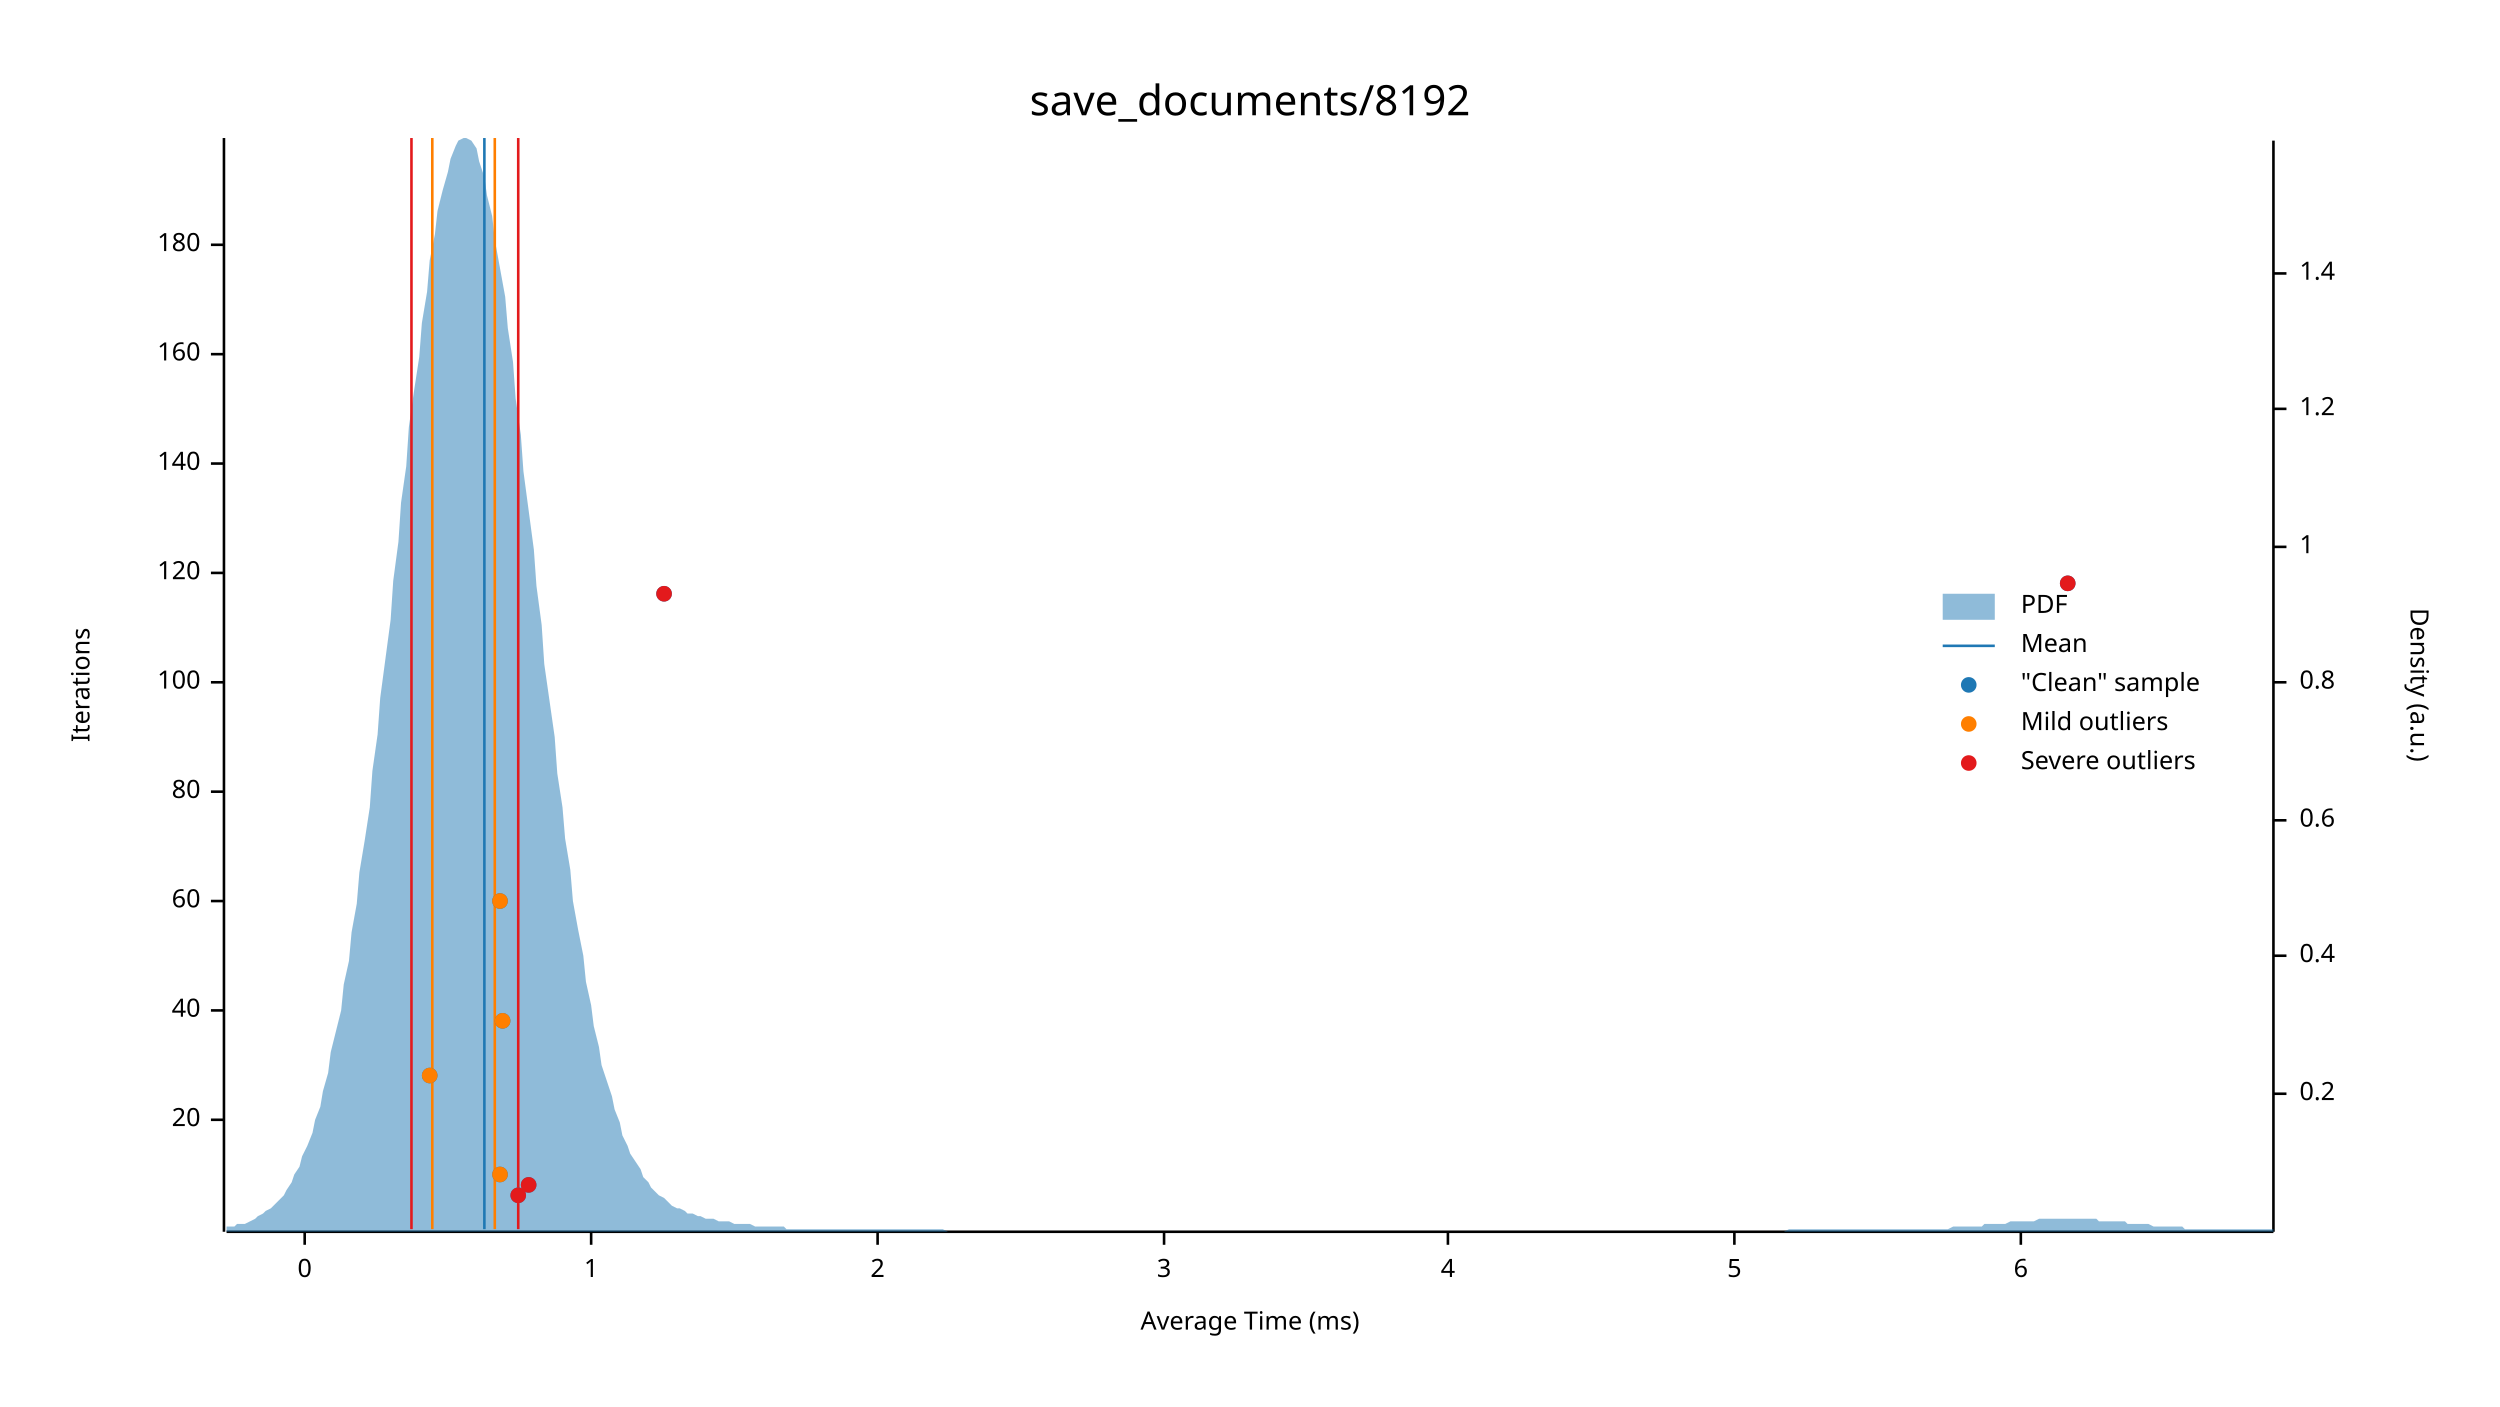
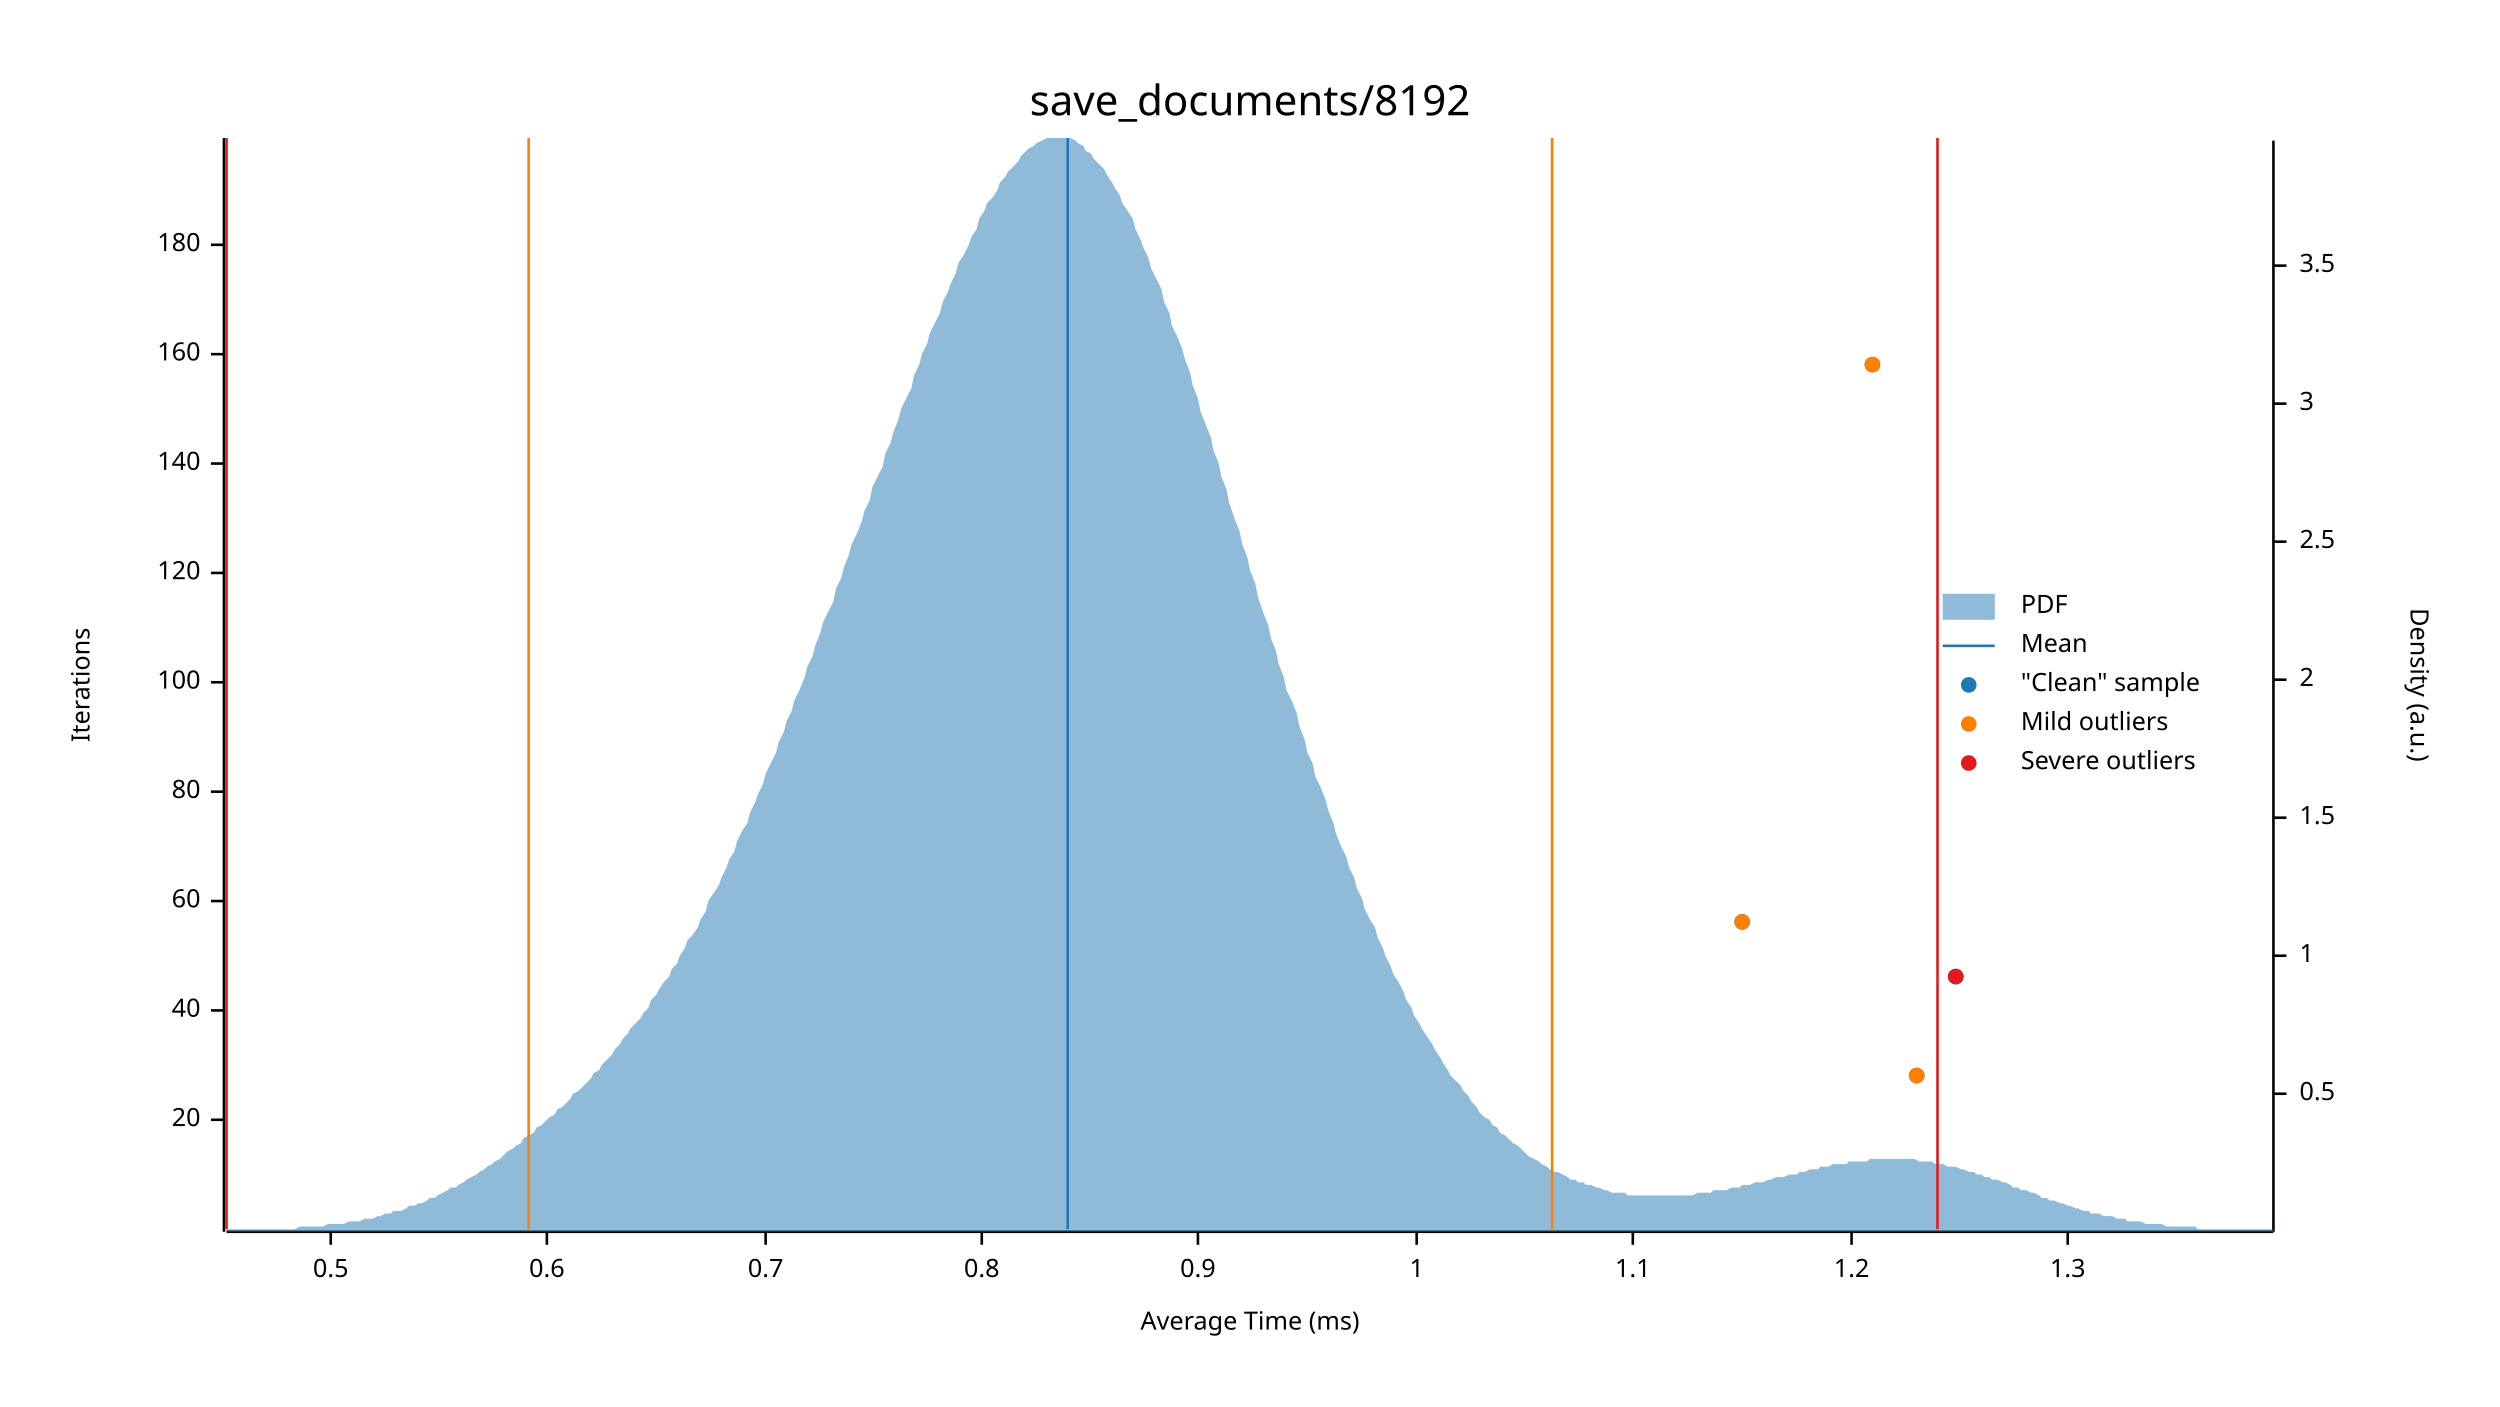
<svg xmlns="http://www.w3.org/2000/svg" width="960" height="540" viewBox="0 0 960 540">
  <text x="480" y="32" dy="0.76em" text-anchor="middle" font-family="sans-serif" font-size="16.129" opacity="1" fill="#000000">
save_documents/8192
</text>
  <text x="27" y="263" dy="0.76em" text-anchor="middle" font-family="sans-serif" font-size="9.677" opacity="1" fill="#000000" transform="rotate(270, 27, 263)">
Iterations
</text>
  <text x="480" y="513" dy="-0.5ex" text-anchor="middle" font-family="sans-serif" font-size="9.677" opacity="1" fill="#000000">
Average Time (ms)
</text>
  <polyline fill="none" opacity="1" stroke="#000000" stroke-width="1" points="86,53 86,473 " />
  <text x="77" y="430" dy="0.5ex" text-anchor="end" font-family="sans-serif" font-size="9.677" opacity="1" fill="#000000">
20
</text>
  <polyline fill="none" opacity="1" stroke="#000000" stroke-width="1" points="81,430 86,430 " />
  <text x="77" y="388" dy="0.5ex" text-anchor="end" font-family="sans-serif" font-size="9.677" opacity="1" fill="#000000">
40
</text>
  <polyline fill="none" opacity="1" stroke="#000000" stroke-width="1" points="81,388 86,388 " />
  <text x="77" y="346" dy="0.5ex" text-anchor="end" font-family="sans-serif" font-size="9.677" opacity="1" fill="#000000">
60
</text>
  <polyline fill="none" opacity="1" stroke="#000000" stroke-width="1" points="81,346 86,346 " />
  <text x="77" y="304" dy="0.5ex" text-anchor="end" font-family="sans-serif" font-size="9.677" opacity="1" fill="#000000">
80
</text>
  <polyline fill="none" opacity="1" stroke="#000000" stroke-width="1" points="81,304 86,304 " />
  <text x="77" y="262" dy="0.5ex" text-anchor="end" font-family="sans-serif" font-size="9.677" opacity="1" fill="#000000">
100
</text>
  <polyline fill="none" opacity="1" stroke="#000000" stroke-width="1" points="81,262 86,262 " />
  <text x="77" y="220" dy="0.5ex" text-anchor="end" font-family="sans-serif" font-size="9.677" opacity="1" fill="#000000">
120
</text>
  <polyline fill="none" opacity="1" stroke="#000000" stroke-width="1" points="81,220 86,220 " />
  <text x="77" y="178" dy="0.5ex" text-anchor="end" font-family="sans-serif" font-size="9.677" opacity="1" fill="#000000">
140
</text>
  <polyline fill="none" opacity="1" stroke="#000000" stroke-width="1" points="81,178 86,178 " />
  <text x="77" y="136" dy="0.5ex" text-anchor="end" font-family="sans-serif" font-size="9.677" opacity="1" fill="#000000">
160
</text>
  <polyline fill="none" opacity="1" stroke="#000000" stroke-width="1" points="81,136 86,136 " />
  <text x="77" y="94" dy="0.5ex" text-anchor="end" font-family="sans-serif" font-size="9.677" opacity="1" fill="#000000">
180
</text>
  <polyline fill="none" opacity="1" stroke="#000000" stroke-width="1" points="81,94 86,94 " />
  <polyline fill="none" opacity="1" stroke="#000000" stroke-width="1" points="87,473 873,473 " />
-   <text x="117" y="483" dy="0.76em" text-anchor="middle" font-family="sans-serif" font-size="9.677" opacity="1" fill="#000000">
- 0
+   <text x="127" y="483" dy="0.76em" text-anchor="middle" font-family="sans-serif" font-size="9.677" opacity="1" fill="#000000">
+ 0.5
</text>
-   <polyline fill="none" opacity="1" stroke="#000000" stroke-width="1" points="117,473 117,478 " />
-   <text x="227" y="483" dy="0.76em" text-anchor="middle" font-family="sans-serif" font-size="9.677" opacity="1" fill="#000000">
+   <polyline fill="none" opacity="1" stroke="#000000" stroke-width="1" points="127,473 127,478 " />
+   <text x="210" y="483" dy="0.76em" text-anchor="middle" font-family="sans-serif" font-size="9.677" opacity="1" fill="#000000">
+ 0.6
+ </text>
+   <polyline fill="none" opacity="1" stroke="#000000" stroke-width="1" points="210,473 210,478 " />
+   <text x="294" y="483" dy="0.76em" text-anchor="middle" font-family="sans-serif" font-size="9.677" opacity="1" fill="#000000">
+ 0.7
+ </text>
+   <polyline fill="none" opacity="1" stroke="#000000" stroke-width="1" points="294,473 294,478 " />
+   <text x="377" y="483" dy="0.76em" text-anchor="middle" font-family="sans-serif" font-size="9.677" opacity="1" fill="#000000">
+ 0.8
+ </text>
+   <polyline fill="none" opacity="1" stroke="#000000" stroke-width="1" points="377,473 377,478 " />
+   <text x="460" y="483" dy="0.76em" text-anchor="middle" font-family="sans-serif" font-size="9.677" opacity="1" fill="#000000">
+ 0.9
+ </text>
+   <polyline fill="none" opacity="1" stroke="#000000" stroke-width="1" points="460,473 460,478 " />
+   <text x="544" y="483" dy="0.76em" text-anchor="middle" font-family="sans-serif" font-size="9.677" opacity="1" fill="#000000">
1
</text>
-   <polyline fill="none" opacity="1" stroke="#000000" stroke-width="1" points="227,473 227,478 " />
-   <text x="337" y="483" dy="0.76em" text-anchor="middle" font-family="sans-serif" font-size="9.677" opacity="1" fill="#000000">
- 2
+   <polyline fill="none" opacity="1" stroke="#000000" stroke-width="1" points="544,473 544,478 " />
+   <text x="627" y="483" dy="0.76em" text-anchor="middle" font-family="sans-serif" font-size="9.677" opacity="1" fill="#000000">
+ 1.1
</text>
-   <polyline fill="none" opacity="1" stroke="#000000" stroke-width="1" points="337,473 337,478 " />
-   <text x="447" y="483" dy="0.76em" text-anchor="middle" font-family="sans-serif" font-size="9.677" opacity="1" fill="#000000">
- 3
+   <polyline fill="none" opacity="1" stroke="#000000" stroke-width="1" points="627,473 627,478 " />
+   <text x="711" y="483" dy="0.76em" text-anchor="middle" font-family="sans-serif" font-size="9.677" opacity="1" fill="#000000">
+ 1.2
</text>
-   <polyline fill="none" opacity="1" stroke="#000000" stroke-width="1" points="447,473 447,478 " />
-   <text x="556" y="483" dy="0.76em" text-anchor="middle" font-family="sans-serif" font-size="9.677" opacity="1" fill="#000000">
- 4
+   <polyline fill="none" opacity="1" stroke="#000000" stroke-width="1" points="711,473 711,478 " />
+   <text x="794" y="483" dy="0.76em" text-anchor="middle" font-family="sans-serif" font-size="9.677" opacity="1" fill="#000000">
+ 1.3
</text>
-   <polyline fill="none" opacity="1" stroke="#000000" stroke-width="1" points="556,473 556,478 " />
-   <text x="666" y="483" dy="0.76em" text-anchor="middle" font-family="sans-serif" font-size="9.677" opacity="1" fill="#000000">
- 5
- </text>
-   <polyline fill="none" opacity="1" stroke="#000000" stroke-width="1" points="666,473 666,478 " />
-   <text x="776" y="483" dy="0.76em" text-anchor="middle" font-family="sans-serif" font-size="9.677" opacity="1" fill="#000000">
- 6
- </text>
-   <polyline fill="none" opacity="1" stroke="#000000" stroke-width="1" points="776,473 776,478 " />
+   <polyline fill="none" opacity="1" stroke="#000000" stroke-width="1" points="794,473 794,478 " />
  <text x="933" y="263" dy="0.76em" text-anchor="middle" font-family="sans-serif" font-size="9.677" opacity="1" fill="#000000" transform="rotate(90, 933, 263)">
Density (a.u.)
</text>
  <polyline fill="none" opacity="1" stroke="#000000" stroke-width="1" points="873,54 873,473 " />
  <text x="883" y="420" dy="0.5ex" text-anchor="start" font-family="sans-serif" font-size="9.677" opacity="1" fill="#000000">
- 0.2
+ 0.5
</text>
  <polyline fill="none" opacity="1" stroke="#000000" stroke-width="1" points="873,420 878,420 " />
  <text x="883" y="367" dy="0.5ex" text-anchor="start" font-family="sans-serif" font-size="9.677" opacity="1" fill="#000000">
- 0.4
+ 1
</text>
  <polyline fill="none" opacity="1" stroke="#000000" stroke-width="1" points="873,367 878,367 " />
-   <text x="883" y="315" dy="0.5ex" text-anchor="start" font-family="sans-serif" font-size="9.677" opacity="1" fill="#000000">
- 0.6
+   <text x="883" y="314" dy="0.5ex" text-anchor="start" font-family="sans-serif" font-size="9.677" opacity="1" fill="#000000">
+ 1.5
</text>
-   <polyline fill="none" opacity="1" stroke="#000000" stroke-width="1" points="873,315 878,315 " />
-   <text x="883" y="262" dy="0.5ex" text-anchor="start" font-family="sans-serif" font-size="9.677" opacity="1" fill="#000000">
- 0.8
+   <polyline fill="none" opacity="1" stroke="#000000" stroke-width="1" points="873,314 878,314 " />
+   <text x="883" y="261" dy="0.5ex" text-anchor="start" font-family="sans-serif" font-size="9.677" opacity="1" fill="#000000">
+ 2
</text>
-   <polyline fill="none" opacity="1" stroke="#000000" stroke-width="1" points="873,262 878,262 " />
-   <text x="883" y="210" dy="0.5ex" text-anchor="start" font-family="sans-serif" font-size="9.677" opacity="1" fill="#000000">
- 1
+   <polyline fill="none" opacity="1" stroke="#000000" stroke-width="1" points="873,261 878,261 " />
+   <text x="883" y="208" dy="0.5ex" text-anchor="start" font-family="sans-serif" font-size="9.677" opacity="1" fill="#000000">
+ 2.5
</text>
-   <polyline fill="none" opacity="1" stroke="#000000" stroke-width="1" points="873,210 878,210 " />
-   <text x="883" y="157" dy="0.5ex" text-anchor="start" font-family="sans-serif" font-size="9.677" opacity="1" fill="#000000">
- 1.2
+   <polyline fill="none" opacity="1" stroke="#000000" stroke-width="1" points="873,208 878,208 " />
+   <text x="883" y="155" dy="0.5ex" text-anchor="start" font-family="sans-serif" font-size="9.677" opacity="1" fill="#000000">
+ 3
</text>
-   <polyline fill="none" opacity="1" stroke="#000000" stroke-width="1" points="873,157 878,157 " />
-   <text x="883" y="105" dy="0.5ex" text-anchor="start" font-family="sans-serif" font-size="9.677" opacity="1" fill="#000000">
- 1.4
+   <polyline fill="none" opacity="1" stroke="#000000" stroke-width="1" points="873,155 878,155 " />
+   <text x="883" y="102" dy="0.5ex" text-anchor="start" font-family="sans-serif" font-size="9.677" opacity="1" fill="#000000">
+ 3.5
</text>
-   <polyline fill="none" opacity="1" stroke="#000000" stroke-width="1" points="873,105 878,105 " />
-   <polygon opacity="0.5" fill="#1F78B4" points="87,471 88,471 90,471 91,470 93,470 94,470 96,469 98,468 99,467 101,466 102,465 104,464 105,463 107,461 109,459 110,457 112,454 113,451 115,448 116,444 118,440 120,435 121,430 123,425 124,419 126,412 127,404 129,396 131,388 132,378 134,369 135,358 137,347 138,335 140,323 142,310 143,296 145,282 146,268 148,253 150,238 151,223 153,208 154,193 156,179 157,164 159,150 161,137 162,124 164,112 165,100 167,90 168,81 170,73 172,66 173,61 175,56 176,54 178,53 179,53 181,54 183,57 184,62 186,68 187,75 189,83 190,92 192,103 194,114 195,126 197,139 198,153 200,167 201,181 203,196 205,211 206,225 208,240 209,255 211,269 213,283 214,297 216,310 217,322 219,334 220,346 222,357 224,367 225,377 227,386 228,394 230,402 231,409 233,415 235,421 236,426 238,431 239,436 241,440 242,443 244,446 246,449 247,452 249,454 250,456 252,458 253,459 255,460 257,462 258,463 260,464 261,464 263,465 264,466 266,466 268,467 269,467 271,468 272,468 274,468 276,469 277,469 279,469 280,469 282,470 283,470 285,470 287,470 288,470 290,471 291,471 293,471 294,471 296,471 298,471 299,471 301,471 302,472 304,472 305,472 307,472 309,472 310,472 312,472 313,472 315,472 316,472 318,472 320,472 321,472 323,472 324,472 326,472 327,472 329,472 331,472 332,472 334,472 335,472 337,472 339,472 340,472 342,472 343,472 345,472 346,472 348,472 350,472 351,472 353,472 354,472 356,472 357,472 359,472 361,472 362,472 364,473 365,473 367,473 368,473 370,473 372,473 373,473 375,473 376,473 378,473 379,473 381,473 383,473 384,473 386,473 387,473 389,473 391,473 392,473 394,473 395,473 397,473 398,473 400,473 402,473 403,473 405,473 406,473 408,473 409,473 411,473 413,473 414,473 416,473 417,473 419,473 420,473 422,473 424,473 425,473 427,473 428,473 430,473 431,473 433,473 435,473 436,473 438,473 439,473 441,473 442,473 444,473 446,473 447,473 449,473 450,473 452,473 454,473 455,473 457,473 458,473 460,473 461,473 463,473 465,473 466,473 468,473 469,473 471,473 472,473 474,473 476,473 477,473 479,473 480,473 482,473 483,473 485,473 487,473 488,473 490,473 491,473 493,473 494,473 496,473 498,473 499,473 501,473 502,473 504,473 505,473 507,473 509,473 510,473 512,473 513,473 515,473 517,473 518,473 520,473 521,473 523,473 524,473 526,473 528,473 529,473 531,473 532,473 534,473 535,473 537,473 539,473 540,473 542,473 543,473 545,473 546,473 548,473 550,473 551,473 553,473 554,473 556,473 557,473 559,473 561,473 562,473 564,473 565,473 567,473 568,473 570,473 572,473 573,473 575,473 576,473 578,473 580,473 581,473 583,473 584,473 586,473 587,473 589,473 591,473 592,473 594,473 595,473 597,473 598,473 600,473 602,473 603,473 605,473 606,473 608,473 609,473 611,473 613,473 614,473 616,473 617,473 619,473 620,473 622,473 624,473 625,473 627,473 628,473 630,473 632,473 633,473 635,473 636,473 638,473 639,473 641,473 643,473 644,473 646,473 647,473 649,473 650,473 652,473 654,473 655,473 657,473 658,473 660,473 661,473 663,473 665,473 666,473 668,473 669,473 671,473 672,473 674,473 676,473 677,473 679,473 680,473 682,473 683,473 685,473 687,472 688,472 690,472 691,472 693,472 695,472 696,472 698,472 699,472 701,472 702,472 704,472 706,472 707,472 709,472 710,472 712,472 713,472 715,472 717,472 718,472 720,472 721,472 723,472 724,472 726,472 728,472 729,472 731,472 732,472 734,472 735,472 737,472 739,472 740,472 742,472 743,472 745,472 746,472 748,472 750,471 751,471 753,471 754,471 756,471 758,471 759,471 761,471 762,470 764,470 765,470 767,470 769,470 770,470 772,469 773,469 775,469 776,469 778,469 780,469 781,469 783,468 784,468 786,468 787,468 789,468 791,468 792,468 794,468 795,468 797,468 798,468 800,468 802,468 803,468 805,468 806,469 808,469 809,469 811,469 813,469 814,469 816,469 817,470 819,470 821,470 822,470 824,470 825,470 827,471 828,471 830,471 832,471 833,471 835,471 836,471 838,471 839,472 841,472 843,472 844,472 846,472 847,472 849,472 850,472 852,472 854,472 855,472 857,472 858,472 860,472 861,472 863,472 865,472 866,472 868,472 869,472 871,472 873,472 873,473 87,473 " />
-   <polyline fill="none" opacity="1" stroke="#1F78B4" stroke-width="1" points="186,472 186,53 " />
-   <polyline fill="none" opacity="1" stroke="#FF7F00" stroke-width="1" points="166,472 166,53 " />
-   <polyline fill="none" opacity="1" stroke="#FF7F00" stroke-width="1" points="190,472 190,53 " />
-   <polyline fill="none" opacity="1" stroke="#E31A1C" stroke-width="1" points="158,472 158,53 " />
-   <polyline fill="none" opacity="1" stroke="#E31A1C" stroke-width="1" points="199,472 199,53 " />
-   <circle cx="199" cy="459" r="3" opacity="1" fill="#1F78B4" stroke="none" stroke-width="1" />
-   <circle cx="203" cy="455" r="3" opacity="1" fill="#1F78B4" stroke="none" stroke-width="1" />
-   <circle cx="192" cy="451" r="3" opacity="1" fill="#1F78B4" stroke="none" stroke-width="1" />
-   <circle cx="165" cy="413" r="3" opacity="1" fill="#1F78B4" stroke="none" stroke-width="1" />
-   <circle cx="193" cy="392" r="3" opacity="1" fill="#1F78B4" stroke="none" stroke-width="1" />
-   <circle cx="192" cy="346" r="3" opacity="1" fill="#1F78B4" stroke="none" stroke-width="1" />
-   <circle cx="255" cy="228" r="3" opacity="1" fill="#1F78B4" stroke="none" stroke-width="1" />
-   <circle cx="794" cy="224" r="3" opacity="1" fill="#1F78B4" stroke="none" stroke-width="1" />
-   <circle cx="192" cy="451" r="3" opacity="1" fill="#FF7F00" stroke="none" stroke-width="1" />
-   <circle cx="165" cy="413" r="3" opacity="1" fill="#FF7F00" stroke="none" stroke-width="1" />
-   <circle cx="193" cy="392" r="3" opacity="1" fill="#FF7F00" stroke="none" stroke-width="1" />
-   <circle cx="192" cy="346" r="3" opacity="1" fill="#FF7F00" stroke="none" stroke-width="1" />
-   <circle cx="199" cy="459" r="3" opacity="1" fill="#E31A1C" stroke="none" stroke-width="1" />
-   <circle cx="203" cy="455" r="3" opacity="1" fill="#E31A1C" stroke="none" stroke-width="1" />
-   <circle cx="255" cy="228" r="3" opacity="1" fill="#E31A1C" stroke="none" stroke-width="1" />
-   <circle cx="794" cy="224" r="3" opacity="1" fill="#E31A1C" stroke="none" stroke-width="1" />
+   <polyline fill="none" opacity="1" stroke="#000000" stroke-width="1" points="873,102 878,102 " />
+   <polygon opacity="0.5" fill="#1F78B4" points="87,472 88,472 90,472 91,472 93,472 94,472 96,472 98,472 99,472 101,472 102,472 104,472 105,472 107,472 109,472 110,472 112,472 113,472 115,471 116,471 118,471 120,471 121,471 123,471 124,471 126,470 127,470 129,470 131,470 132,470 134,469 135,469 137,469 138,469 140,468 142,468 143,468 145,467 146,467 148,466 150,466 151,465 153,465 154,465 156,464 157,463 159,463 161,462 162,462 164,461 165,460 167,460 168,459 170,458 172,457 173,456 175,456 176,455 178,454 179,453 181,452 183,451 184,450 186,449 187,448 189,447 190,446 192,445 194,443 195,442 197,441 198,440 200,439 201,437 203,436 205,435 206,433 208,432 209,431 211,429 213,428 214,426 216,425 217,424 219,422 220,420 222,419 224,417 225,416 227,414 228,412 230,411 231,409 233,407 235,405 236,403 238,401 239,399 241,397 242,395 244,393 246,391 247,389 249,387 250,384 252,382 253,380 255,377 257,375 258,372 260,370 261,367 263,364 264,361 266,359 268,356 269,353 271,350 272,346 274,343 276,340 277,337 279,333 280,330 282,327 283,323 285,319 287,316 288,312 290,308 291,305 293,301 294,297 296,293 298,289 299,285 301,281 302,277 304,273 305,269 307,265 309,260 310,256 312,252 313,248 315,243 316,239 318,235 320,231 321,226 323,222 324,218 326,213 327,209 329,205 331,200 332,196 334,192 335,187 337,183 339,179 340,174 342,170 343,166 345,161 346,157 348,153 350,149 351,144 353,140 354,136 356,132 357,128 359,124 361,120 362,116 364,112 365,109 367,105 368,101 370,98 372,94 373,91 375,88 376,84 378,81 379,78 381,76 383,73 384,70 386,68 387,66 389,64 391,62 392,60 394,58 395,57 397,56 398,55 400,54 402,53 403,53 405,53 406,53 408,53 409,53 411,53 413,54 414,55 416,56 417,58 419,59 420,61 422,63 424,65 425,67 427,70 428,72 430,75 431,78 433,81 435,84 436,88 438,92 439,95 441,99 442,103 444,107 446,111 447,116 449,120 450,125 452,129 454,134 455,138 457,143 458,148 460,153 461,158 463,163 465,168 466,173 468,178 469,183 471,188 472,193 474,199 476,204 477,209 479,214 480,219 482,224 483,229 485,235 487,240 488,245 490,250 491,255 493,260 494,265 496,269 498,274 499,279 501,284 502,289 504,293 505,298 507,302 509,307 510,311 512,316 513,320 515,325 517,329 518,333 520,337 521,341 523,345 524,349 526,353 528,356 529,360 531,364 532,367 534,371 535,374 537,377 539,381 540,384 542,387 543,390 545,393 546,395 548,398 550,401 551,403 553,406 554,408 556,411 557,413 559,415 561,417 562,419 564,421 565,423 567,425 568,427 570,429 572,430 573,432 575,433 576,435 578,436 580,438 581,439 583,440 584,441 586,443 587,444 589,445 591,446 592,447 594,448 595,449 597,450 598,450 600,451 602,452 603,453 605,453 606,454 608,454 609,455 611,455 613,456 614,456 616,457 617,457 619,458 620,458 622,458 624,458 625,459 627,459 628,459 630,459 632,459 633,459 635,459 636,459 638,459 639,459 641,459 643,459 644,459 646,459 647,459 649,459 650,459 652,458 654,458 655,458 657,458 658,457 660,457 661,457 663,457 665,456 666,456 668,456 669,455 671,455 672,455 674,454 676,454 677,454 679,453 680,453 682,452 683,452 685,452 687,451 688,451 690,451 691,450 693,450 695,449 696,449 698,449 699,448 701,448 702,448 704,447 706,447 707,447 709,447 710,446 712,446 713,446 715,446 717,446 718,445 720,445 721,445 723,445 724,445 726,445 728,445 729,445 731,445 732,445 734,445 735,445 737,446 739,446 740,446 742,446 743,447 745,447 746,447 748,448 750,448 751,448 753,449 754,449 756,450 758,450 759,451 761,451 762,452 764,452 765,453 767,453 769,454 770,454 772,455 773,456 775,456 776,457 778,457 780,458 781,458 783,459 784,460 786,460 787,461 789,461 791,462 792,462 794,463 795,463 797,464 798,464 800,465 802,465 803,466 805,466 806,466 808,467 809,467 811,467 813,468 814,468 816,468 817,469 819,469 821,469 822,469 824,470 825,470 827,470 828,470 830,470 832,471 833,471 835,471 836,471 838,471 839,471 841,471 843,471 844,472 846,472 847,472 849,472 850,472 852,472 854,472 855,472 857,472 858,472 860,472 861,472 863,472 865,472 866,472 868,472 869,472 871,472 873,472 873,473 87,473 " />
+   <polyline fill="none" opacity="1" stroke="#1F78B4" stroke-width="1" points="410,472 410,53 " />
+   <polyline fill="none" opacity="1" stroke="#FF7F00" stroke-width="1" points="203,472 203,53 " />
+   <polyline fill="none" opacity="1" stroke="#FF7F00" stroke-width="1" points="596,472 596,53 " />
+   <polyline fill="none" opacity="1" stroke="#E31A1C" stroke-width="1" points="87,472 87,53 " />
+   <polyline fill="none" opacity="1" stroke="#E31A1C" stroke-width="1" points="744,472 744,53 " />
+   <circle cx="736" cy="413" r="3" opacity="1" fill="#1F78B4" stroke="none" stroke-width="1" />
+   <circle cx="751" cy="375" r="3" opacity="1" fill="#1F78B4" stroke="none" stroke-width="1" />
+   <circle cx="669" cy="354" r="3" opacity="1" fill="#1F78B4" stroke="none" stroke-width="1" />
+   <circle cx="719" cy="140" r="3" opacity="1" fill="#1F78B4" stroke="none" stroke-width="1" />
+   <circle cx="736" cy="413" r="3" opacity="1" fill="#FF7F00" stroke="none" stroke-width="1" />
+   <circle cx="669" cy="354" r="3" opacity="1" fill="#FF7F00" stroke="none" stroke-width="1" />
+   <circle cx="719" cy="140" r="3" opacity="1" fill="#FF7F00" stroke="none" stroke-width="1" />
+   <circle cx="751" cy="375" r="3" opacity="1" fill="#E31A1C" stroke="none" stroke-width="1" />
  <text x="776" y="228" dy="0.76em" text-anchor="start" font-family="sans-serif" font-size="9.677" opacity="1" fill="#000000">
PDF
</text>
  <text x="776" y="243" dy="0.76em" text-anchor="start" font-family="sans-serif" font-size="9.677" opacity="1" fill="#000000">
Mean
</text>
  <text x="776" y="258" dy="0.76em" text-anchor="start" font-family="sans-serif" font-size="9.677" opacity="1" fill="#000000">
"Clean" sample
</text>
  <text x="776" y="273" dy="0.76em" text-anchor="start" font-family="sans-serif" font-size="9.677" opacity="1" fill="#000000">
Mild outliers
</text>
  <text x="776" y="288" dy="0.76em" text-anchor="start" font-family="sans-serif" font-size="9.677" opacity="1" fill="#000000">
Severe outliers
</text>
  <rect x="746" y="228" width="20" height="10" opacity="0.5" fill="#1F78B4" stroke="none" />
  <polyline fill="none" opacity="1" stroke="#1F78B4" stroke-width="1" points="746,248 766,248 " />
  <circle cx="756" cy="263" r="3" opacity="1" fill="#1F78B4" stroke="none" stroke-width="1" />
  <circle cx="756" cy="278" r="3" opacity="1" fill="#FF7F00" stroke="none" stroke-width="1" />
  <circle cx="756" cy="293" r="3" opacity="1" fill="#E31A1C" stroke="none" stroke-width="1" />
</svg>
